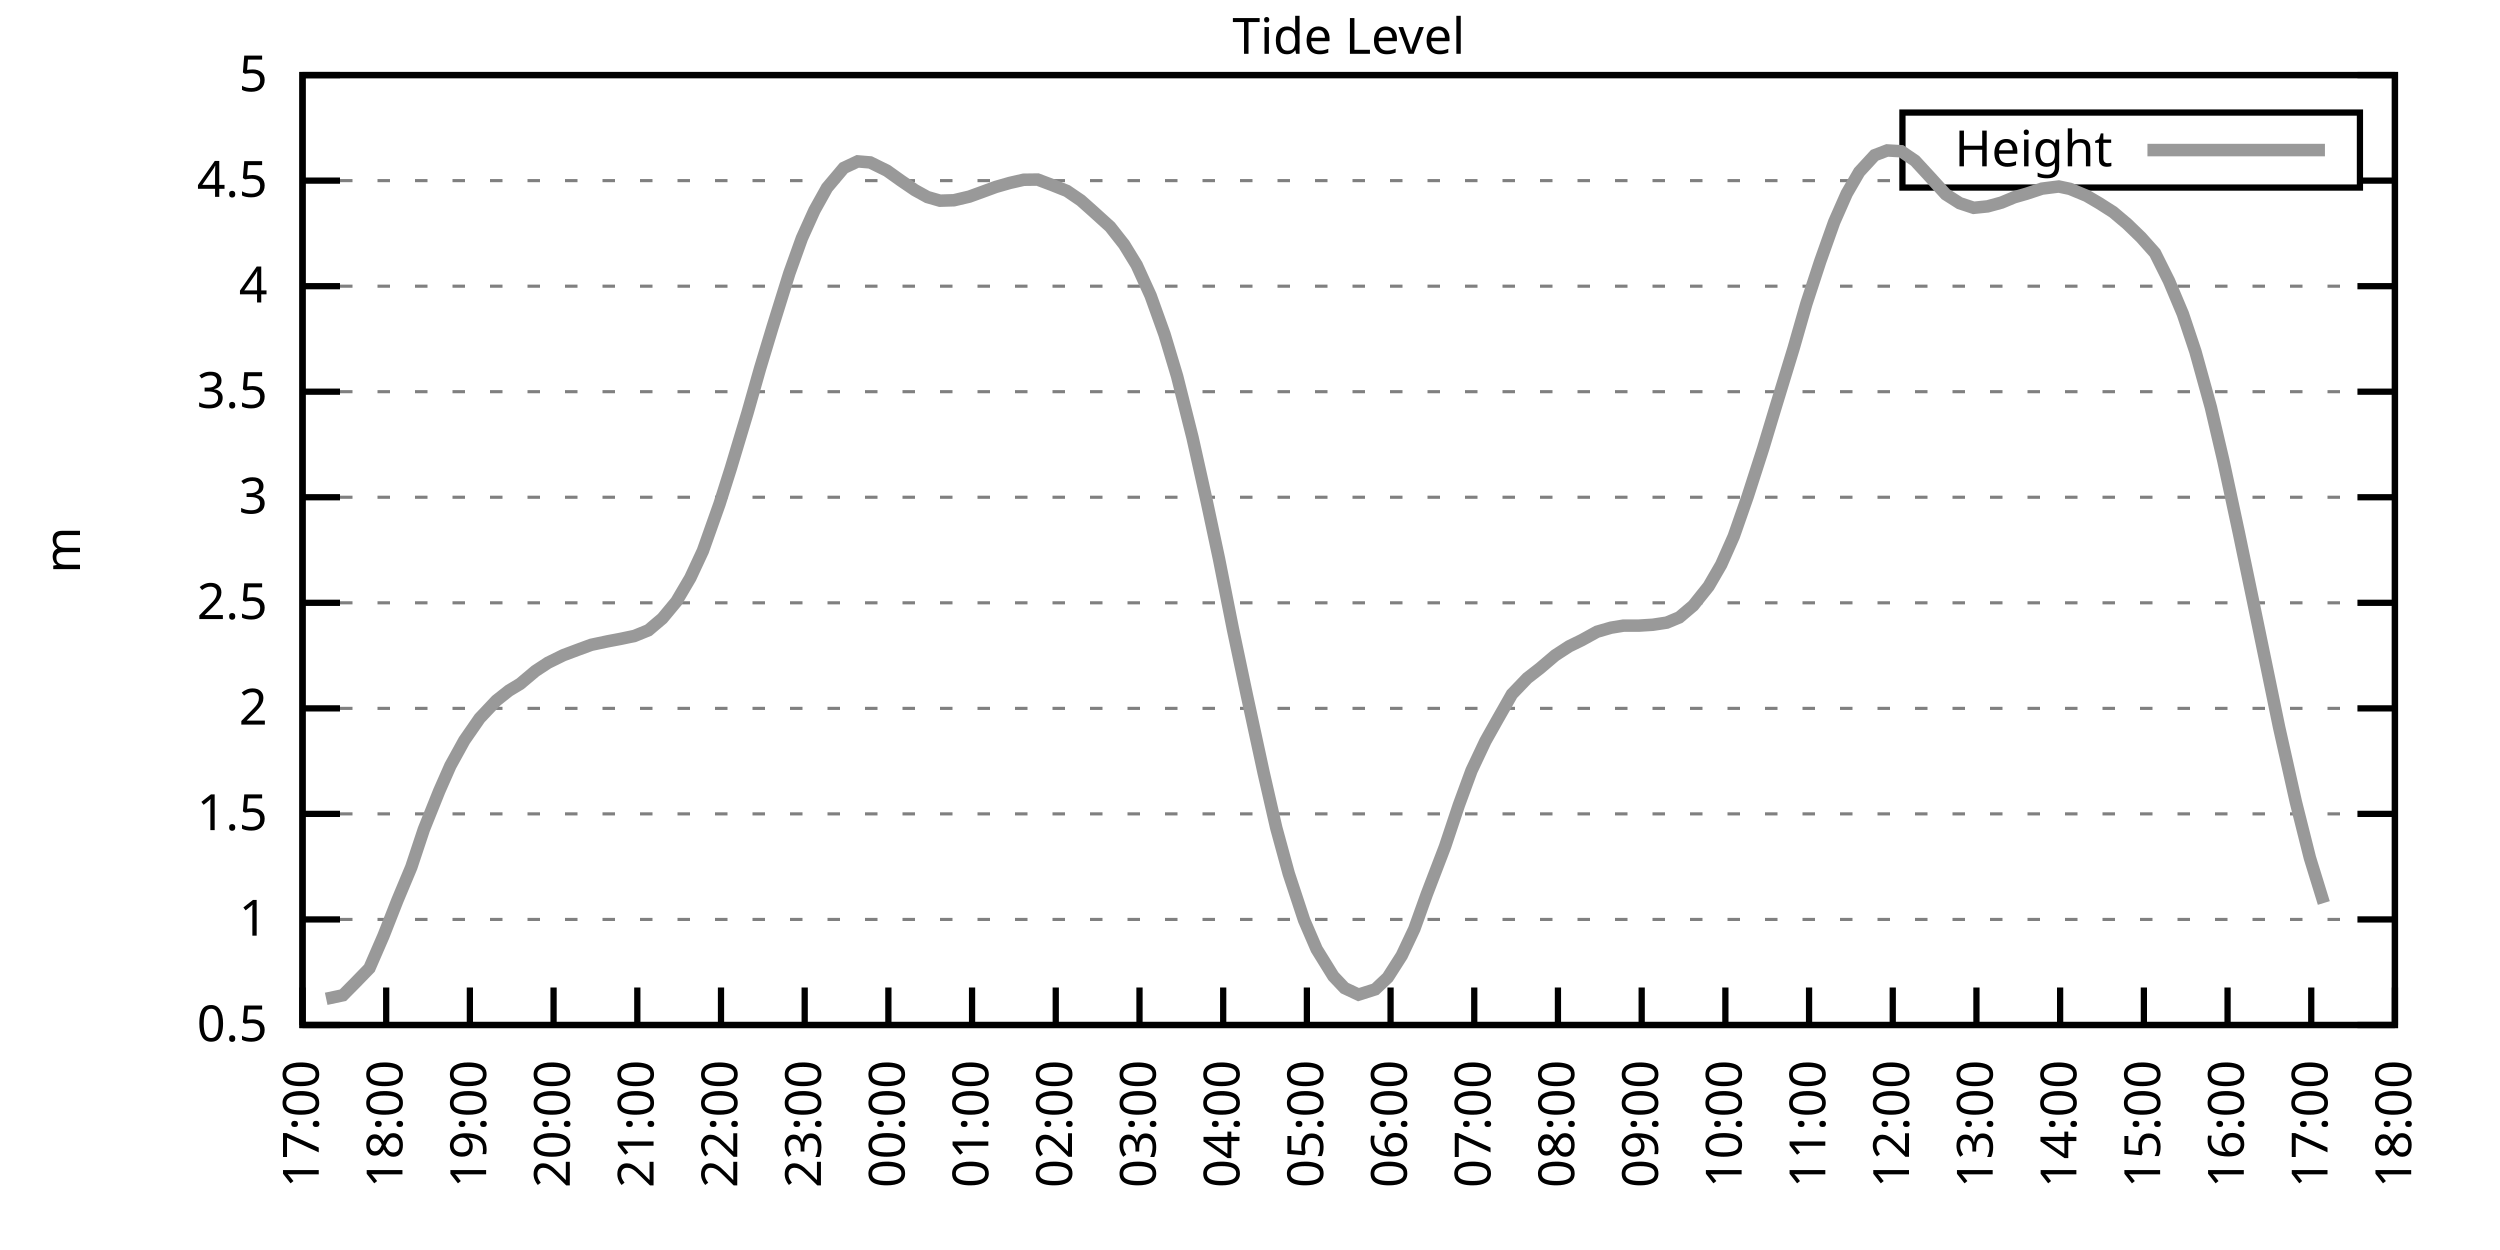
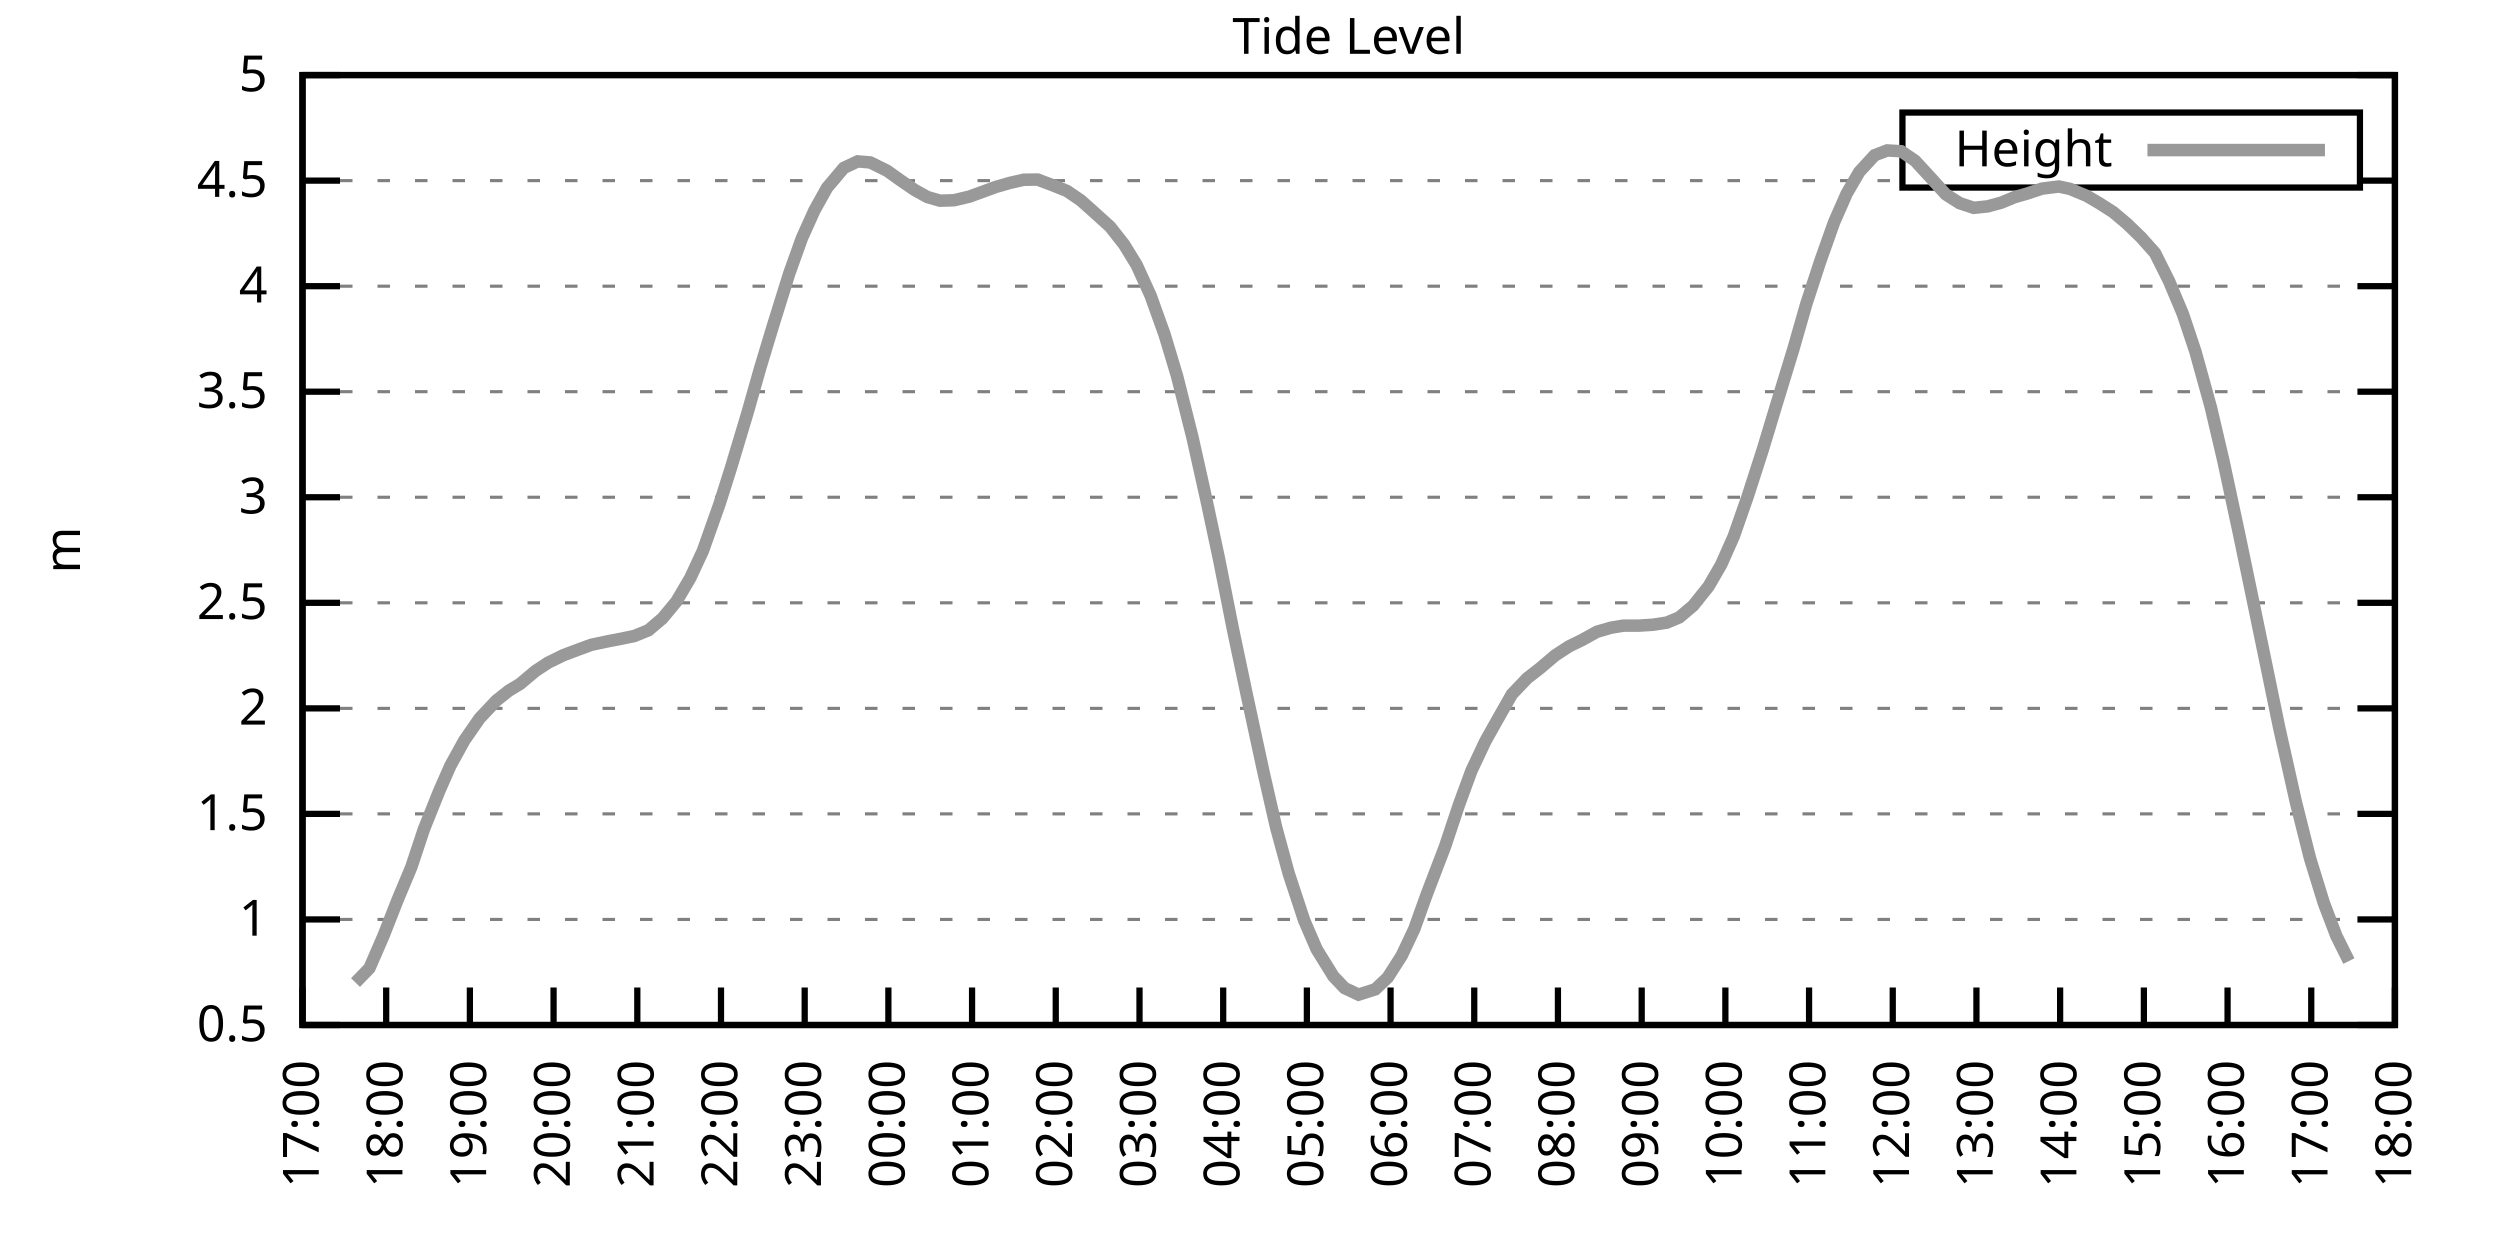
<svg xmlns="http://www.w3.org/2000/svg" xmlns:xlink="http://www.w3.org/1999/xlink" width="400" height="200" viewBox="0 0 400 200">
  <g id="gnuplot_canvas">
    <rect x="0" y="0" width="400" height="200" fill="none" />
    <defs>
      <circle id="gpDot" r="0.5" stroke-width="0.5" stroke="currentColor" />
      <path id="gpPt0" stroke-width="0.333" stroke="currentColor" d="M-1,0 h2 M0,-1 v2" />
      <path id="gpPt1" stroke-width="0.333" stroke="currentColor" d="M-1,-1 L1,1 M1,-1 L-1,1" />
      <path id="gpPt2" stroke-width="0.333" stroke="currentColor" d="M-1,0 L1,0 M0,-1 L0,1 M-1,-1 L1,1 M-1,1 L1,-1" />
      <rect id="gpPt3" stroke-width="0.333" stroke="currentColor" x="-1" y="-1" width="2" height="2" />
      <rect id="gpPt4" stroke-width="0.333" stroke="currentColor" fill="currentColor" x="-1" y="-1" width="2" height="2" />
      <circle id="gpPt5" stroke-width="0.333" stroke="currentColor" cx="0" cy="0" r="1" />
      <use xlink:href="#gpPt5" id="gpPt6" fill="currentColor" stroke="none" />
      <path id="gpPt7" stroke-width="0.333" stroke="currentColor" d="M0,-1.33 L-1.33,0.67 L1.33,0.67 z" />
      <use xlink:href="#gpPt7" id="gpPt8" fill="currentColor" stroke="none" />
      <use xlink:href="#gpPt7" id="gpPt9" stroke="currentColor" transform="rotate(180)" />
      <use xlink:href="#gpPt9" id="gpPt10" fill="currentColor" stroke="none" />
      <use xlink:href="#gpPt3" id="gpPt11" stroke="currentColor" transform="rotate(45)" />
      <use xlink:href="#gpPt11" id="gpPt12" fill="currentColor" stroke="none" />
      <path id="gpPt13" stroke-width="0.333" stroke="currentColor" d="M0,1.330 L1.265,0.411 L0.782,-1.067 L-0.782,-1.076 L-1.265,0.411 z" />
      <use xlink:href="#gpPt13" id="gpPt14" fill="currentColor" stroke="none" />
      <filter id="textbox" filterUnits="objectBoundingBox" x="0" y="0" height="1" width="1">
        <feFlood flood-color="white" flood-opacity="1" result="bgnd" />
        <feComposite in="SourceGraphic" in2="bgnd" operator="atop" />
      </filter>
      <filter id="greybox" filterUnits="objectBoundingBox" x="0" y="0" height="1" width="1">
        <feFlood flood-color="lightgrey" flood-opacity="1" result="grey" />
        <feComposite in="SourceGraphic" in2="grey" operator="atop" />
      </filter>
    </defs>
    <g fill="none" color="white" stroke="currentColor" stroke-width="1.00" stroke-linecap="butt" stroke-linejoin="miter">
</g>
    <g fill="none" color="black" stroke="currentColor" stroke-width="1.00" stroke-linecap="butt" stroke-linejoin="miter">
      <g stroke="none" shape-rendering="crispEdges">
        <polygon fill="rgb(255, 255, 255)" points="48.40,164.00 383.18,164.00 383.18,12.02 48.40,12.02 " />
      </g>
    </g>
    <g fill="none" color="black" stroke="currentColor" stroke-width="1.00" stroke-linecap="butt" stroke-linejoin="miter">
</g>
    <g fill="none" color="black" stroke="black" stroke-width="0.50" stroke-linecap="butt" stroke-linejoin="miter">
</g>
    <g fill="none" color="gray" stroke="currentColor" stroke-width="0.50" stroke-linecap="butt" stroke-linejoin="miter">
      <path stroke="gray" stroke-dasharray="2,4" class="gridline" d="M48.40,164.00 L383.19,164.00  " />
    </g>
    <g fill="none" color="gray" stroke="gray" stroke-width="1.00" stroke-linecap="butt" stroke-linejoin="miter">
</g>
    <g fill="none" color="black" stroke="currentColor" stroke-width="1.00" stroke-linecap="butt" stroke-linejoin="miter">
      <path stroke="black" d="M48.40,164.00 L54.40,164.00 M383.19,164.00 L377.19,164.00  " />
      <g transform="translate(42.80,166.60)" stroke="none" fill="black" font-family="Sans" font-size="8.00" text-anchor="end">
        <text>
          <tspan font-family="Sans"> 0.5</tspan>
        </text>
      </g>
    </g>
    <g fill="none" color="black" stroke="currentColor" stroke-width="1.00" stroke-linecap="butt" stroke-linejoin="miter">
</g>
    <g fill="none" color="black" stroke="black" stroke-width="0.50" stroke-linecap="butt" stroke-linejoin="miter">
</g>
    <g fill="none" color="gray" stroke="currentColor" stroke-width="0.50" stroke-linecap="butt" stroke-linejoin="miter">
      <path stroke="gray" stroke-dasharray="2,4" class="gridline" d="M48.40,147.11 L383.19,147.11  " />
    </g>
    <g fill="none" color="gray" stroke="gray" stroke-width="1.00" stroke-linecap="butt" stroke-linejoin="miter">
</g>
    <g fill="none" color="black" stroke="currentColor" stroke-width="1.00" stroke-linecap="butt" stroke-linejoin="miter">
      <path stroke="black" d="M48.40,147.11 L54.40,147.11 M383.19,147.11 L377.19,147.11  " />
      <g transform="translate(42.80,149.71)" stroke="none" fill="black" font-family="Sans" font-size="8.00" text-anchor="end">
        <text>
          <tspan font-family="Sans"> 1</tspan>
        </text>
      </g>
    </g>
    <g fill="none" color="black" stroke="currentColor" stroke-width="1.00" stroke-linecap="butt" stroke-linejoin="miter">
</g>
    <g fill="none" color="black" stroke="black" stroke-width="0.50" stroke-linecap="butt" stroke-linejoin="miter">
</g>
    <g fill="none" color="gray" stroke="currentColor" stroke-width="0.50" stroke-linecap="butt" stroke-linejoin="miter">
      <path stroke="gray" stroke-dasharray="2,4" class="gridline" d="M48.40,130.22 L383.19,130.22  " />
    </g>
    <g fill="none" color="gray" stroke="gray" stroke-width="1.00" stroke-linecap="butt" stroke-linejoin="miter">
</g>
    <g fill="none" color="black" stroke="currentColor" stroke-width="1.00" stroke-linecap="butt" stroke-linejoin="miter">
      <path stroke="black" d="M48.40,130.22 L54.40,130.22 M383.19,130.22 L377.19,130.22  " />
      <g transform="translate(42.80,132.82)" stroke="none" fill="black" font-family="Sans" font-size="8.00" text-anchor="end">
        <text>
          <tspan font-family="Sans"> 1.5</tspan>
        </text>
      </g>
    </g>
    <g fill="none" color="black" stroke="currentColor" stroke-width="1.00" stroke-linecap="butt" stroke-linejoin="miter">
</g>
    <g fill="none" color="black" stroke="black" stroke-width="0.50" stroke-linecap="butt" stroke-linejoin="miter">
</g>
    <g fill="none" color="gray" stroke="currentColor" stroke-width="0.50" stroke-linecap="butt" stroke-linejoin="miter">
      <path stroke="gray" stroke-dasharray="2,4" class="gridline" d="M48.40,113.34 L383.19,113.34  " />
    </g>
    <g fill="none" color="gray" stroke="gray" stroke-width="1.00" stroke-linecap="butt" stroke-linejoin="miter">
</g>
    <g fill="none" color="black" stroke="currentColor" stroke-width="1.00" stroke-linecap="butt" stroke-linejoin="miter">
      <path stroke="black" d="M48.40,113.34 L54.40,113.34 M383.19,113.34 L377.19,113.34  " />
      <g transform="translate(42.80,115.94)" stroke="none" fill="black" font-family="Sans" font-size="8.00" text-anchor="end">
        <text>
          <tspan font-family="Sans"> 2</tspan>
        </text>
      </g>
    </g>
    <g fill="none" color="black" stroke="currentColor" stroke-width="1.00" stroke-linecap="butt" stroke-linejoin="miter">
</g>
    <g fill="none" color="black" stroke="black" stroke-width="0.50" stroke-linecap="butt" stroke-linejoin="miter">
</g>
    <g fill="none" color="gray" stroke="currentColor" stroke-width="0.50" stroke-linecap="butt" stroke-linejoin="miter">
      <path stroke="gray" stroke-dasharray="2,4" class="gridline" d="M48.40,96.45 L383.19,96.45  " />
    </g>
    <g fill="none" color="gray" stroke="gray" stroke-width="1.00" stroke-linecap="butt" stroke-linejoin="miter">
</g>
    <g fill="none" color="black" stroke="currentColor" stroke-width="1.00" stroke-linecap="butt" stroke-linejoin="miter">
      <path stroke="black" d="M48.40,96.45 L54.40,96.45 M383.19,96.45 L377.19,96.45  " />
      <g transform="translate(42.80,99.05)" stroke="none" fill="black" font-family="Sans" font-size="8.00" text-anchor="end">
        <text>
          <tspan font-family="Sans"> 2.5</tspan>
        </text>
      </g>
    </g>
    <g fill="none" color="black" stroke="currentColor" stroke-width="1.00" stroke-linecap="butt" stroke-linejoin="miter">
</g>
    <g fill="none" color="black" stroke="black" stroke-width="0.50" stroke-linecap="butt" stroke-linejoin="miter">
</g>
    <g fill="none" color="gray" stroke="currentColor" stroke-width="0.50" stroke-linecap="butt" stroke-linejoin="miter">
      <path stroke="gray" stroke-dasharray="2,4" class="gridline" d="M48.40,79.56 L383.19,79.56  " />
    </g>
    <g fill="none" color="gray" stroke="gray" stroke-width="1.00" stroke-linecap="butt" stroke-linejoin="miter">
</g>
    <g fill="none" color="black" stroke="currentColor" stroke-width="1.00" stroke-linecap="butt" stroke-linejoin="miter">
      <path stroke="black" d="M48.40,79.56 L54.40,79.56 M383.19,79.56 L377.19,79.56  " />
      <g transform="translate(42.80,82.16)" stroke="none" fill="black" font-family="Sans" font-size="8.00" text-anchor="end">
        <text>
          <tspan font-family="Sans"> 3</tspan>
        </text>
      </g>
    </g>
    <g fill="none" color="black" stroke="currentColor" stroke-width="1.00" stroke-linecap="butt" stroke-linejoin="miter">
</g>
    <g fill="none" color="black" stroke="black" stroke-width="0.50" stroke-linecap="butt" stroke-linejoin="miter">
</g>
    <g fill="none" color="gray" stroke="currentColor" stroke-width="0.50" stroke-linecap="butt" stroke-linejoin="miter">
      <path stroke="gray" stroke-dasharray="2,4" class="gridline" d="M48.40,62.67 L383.19,62.67  " />
    </g>
    <g fill="none" color="gray" stroke="gray" stroke-width="1.00" stroke-linecap="butt" stroke-linejoin="miter">
</g>
    <g fill="none" color="black" stroke="currentColor" stroke-width="1.00" stroke-linecap="butt" stroke-linejoin="miter">
      <path stroke="black" d="M48.40,62.67 L54.40,62.67 M383.19,62.67 L377.19,62.67  " />
      <g transform="translate(42.80,65.27)" stroke="none" fill="black" font-family="Sans" font-size="8.00" text-anchor="end">
        <text>
          <tspan font-family="Sans"> 3.5</tspan>
        </text>
      </g>
    </g>
    <g fill="none" color="black" stroke="currentColor" stroke-width="1.00" stroke-linecap="butt" stroke-linejoin="miter">
</g>
    <g fill="none" color="black" stroke="black" stroke-width="0.50" stroke-linecap="butt" stroke-linejoin="miter">
</g>
    <g fill="none" color="gray" stroke="currentColor" stroke-width="0.50" stroke-linecap="butt" stroke-linejoin="miter">
      <path stroke="gray" stroke-dasharray="2,4" class="gridline" d="M48.40,45.79 L383.19,45.79  " />
    </g>
    <g fill="none" color="gray" stroke="gray" stroke-width="1.00" stroke-linecap="butt" stroke-linejoin="miter">
</g>
    <g fill="none" color="black" stroke="currentColor" stroke-width="1.00" stroke-linecap="butt" stroke-linejoin="miter">
      <path stroke="black" d="M48.40,45.79 L54.40,45.79 M383.19,45.79 L377.19,45.79  " />
      <g transform="translate(42.80,48.39)" stroke="none" fill="black" font-family="Sans" font-size="8.00" text-anchor="end">
        <text>
          <tspan font-family="Sans"> 4</tspan>
        </text>
      </g>
    </g>
    <g fill="none" color="black" stroke="currentColor" stroke-width="1.00" stroke-linecap="butt" stroke-linejoin="miter">
</g>
    <g fill="none" color="black" stroke="black" stroke-width="0.50" stroke-linecap="butt" stroke-linejoin="miter">
</g>
    <g fill="none" color="gray" stroke="currentColor" stroke-width="0.50" stroke-linecap="butt" stroke-linejoin="miter">
      <path stroke="gray" stroke-dasharray="2,4" class="gridline" d="M48.40,28.90 L304.39,28.90 M377.59,28.90 L383.19,28.90  " />
    </g>
    <g fill="none" color="gray" stroke="gray" stroke-width="1.00" stroke-linecap="butt" stroke-linejoin="miter">
</g>
    <g fill="none" color="black" stroke="currentColor" stroke-width="1.00" stroke-linecap="butt" stroke-linejoin="miter">
      <path stroke="black" d="M48.40,28.90 L54.40,28.90 M383.19,28.90 L377.19,28.90  " />
      <g transform="translate(42.80,31.50)" stroke="none" fill="black" font-family="Sans" font-size="8.00" text-anchor="end">
        <text>
          <tspan font-family="Sans"> 4.5</tspan>
        </text>
      </g>
    </g>
    <g fill="none" color="black" stroke="currentColor" stroke-width="1.00" stroke-linecap="butt" stroke-linejoin="miter">
</g>
    <g fill="none" color="black" stroke="black" stroke-width="0.50" stroke-linecap="butt" stroke-linejoin="miter">
</g>
    <g fill="none" color="gray" stroke="currentColor" stroke-width="0.50" stroke-linecap="butt" stroke-linejoin="miter">
      <path stroke="gray" stroke-dasharray="2,4" class="gridline" d="M48.40,12.01 L383.19,12.01  " />
    </g>
    <g fill="none" color="gray" stroke="gray" stroke-width="1.00" stroke-linecap="butt" stroke-linejoin="miter">
</g>
    <g fill="none" color="black" stroke="currentColor" stroke-width="1.00" stroke-linecap="butt" stroke-linejoin="miter">
      <path stroke="black" d="M48.40,12.01 L54.40,12.01 M383.19,12.01 L377.19,12.01  " />
      <g transform="translate(42.80,14.61)" stroke="none" fill="black" font-family="Sans" font-size="8.00" text-anchor="end">
        <text>
          <tspan font-family="Sans"> 5</tspan>
        </text>
      </g>
    </g>
    <g fill="none" color="black" stroke="currentColor" stroke-width="1.00" stroke-linecap="butt" stroke-linejoin="miter">
      <path stroke="black" d="M48.40,164.00 L48.40,158.00  " />
      <g transform="translate(51.00,169.60) rotate(270.00)" stroke="none" fill="black" font-family="Sans" font-size="8.00" text-anchor="end">
        <text>
          <tspan font-family="Sans">17:00</tspan>
        </text>
      </g>
    </g>
    <g fill="none" color="black" stroke="currentColor" stroke-width="1.00" stroke-linecap="butt" stroke-linejoin="miter">
      <path stroke="black" d="M61.79,164.00 L61.79,158.00  " />
      <g transform="translate(64.39,169.60) rotate(270.00)" stroke="none" fill="black" font-family="Sans" font-size="8.00" text-anchor="end">
        <text>
          <tspan font-family="Sans">18:00</tspan>
        </text>
      </g>
    </g>
    <g fill="none" color="black" stroke="currentColor" stroke-width="1.00" stroke-linecap="butt" stroke-linejoin="miter">
      <path stroke="black" d="M75.18,164.00 L75.18,158.00  " />
      <g transform="translate(77.78,169.60) rotate(270.00)" stroke="none" fill="black" font-family="Sans" font-size="8.00" text-anchor="end">
        <text>
          <tspan font-family="Sans">19:00</tspan>
        </text>
      </g>
    </g>
    <g fill="none" color="black" stroke="currentColor" stroke-width="1.00" stroke-linecap="butt" stroke-linejoin="miter">
      <path stroke="black" d="M88.57,164.00 L88.57,158.00  " />
      <g transform="translate(91.17,169.60) rotate(270.00)" stroke="none" fill="black" font-family="Sans" font-size="8.00" text-anchor="end">
        <text>
          <tspan font-family="Sans">20:00</tspan>
        </text>
      </g>
    </g>
    <g fill="none" color="black" stroke="currentColor" stroke-width="1.00" stroke-linecap="butt" stroke-linejoin="miter">
      <path stroke="black" d="M101.97,164.00 L101.97,158.00  " />
      <g transform="translate(104.57,169.60) rotate(270.00)" stroke="none" fill="black" font-family="Sans" font-size="8.00" text-anchor="end">
        <text>
          <tspan font-family="Sans">21:00</tspan>
        </text>
      </g>
    </g>
    <g fill="none" color="black" stroke="currentColor" stroke-width="1.00" stroke-linecap="butt" stroke-linejoin="miter">
      <path stroke="black" d="M115.36,164.00 L115.36,158.00  " />
      <g transform="translate(117.96,169.60) rotate(270.00)" stroke="none" fill="black" font-family="Sans" font-size="8.00" text-anchor="end">
        <text>
          <tspan font-family="Sans">22:00</tspan>
        </text>
      </g>
    </g>
    <g fill="none" color="black" stroke="currentColor" stroke-width="1.00" stroke-linecap="butt" stroke-linejoin="miter">
      <path stroke="black" d="M128.75,164.00 L128.75,158.00  " />
      <g transform="translate(131.35,169.60) rotate(270.00)" stroke="none" fill="black" font-family="Sans" font-size="8.00" text-anchor="end">
        <text>
          <tspan font-family="Sans">23:00</tspan>
        </text>
      </g>
    </g>
    <g fill="none" color="black" stroke="currentColor" stroke-width="1.00" stroke-linecap="butt" stroke-linejoin="miter">
      <path stroke="black" d="M142.14,164.00 L142.14,158.00  " />
      <g transform="translate(144.74,169.60) rotate(270.00)" stroke="none" fill="black" font-family="Sans" font-size="8.00" text-anchor="end">
        <text>
          <tspan font-family="Sans">00:00</tspan>
        </text>
      </g>
    </g>
    <g fill="none" color="black" stroke="currentColor" stroke-width="1.00" stroke-linecap="butt" stroke-linejoin="miter">
      <path stroke="black" d="M155.53,164.00 L155.53,158.00  " />
      <g transform="translate(158.13,169.60) rotate(270.00)" stroke="none" fill="black" font-family="Sans" font-size="8.00" text-anchor="end">
        <text>
          <tspan font-family="Sans">01:00</tspan>
        </text>
      </g>
    </g>
    <g fill="none" color="black" stroke="currentColor" stroke-width="1.00" stroke-linecap="butt" stroke-linejoin="miter">
      <path stroke="black" d="M168.92,164.00 L168.92,158.00  " />
      <g transform="translate(171.52,169.60) rotate(270.00)" stroke="none" fill="black" font-family="Sans" font-size="8.00" text-anchor="end">
        <text>
          <tspan font-family="Sans">02:00</tspan>
        </text>
      </g>
    </g>
    <g fill="none" color="black" stroke="currentColor" stroke-width="1.00" stroke-linecap="butt" stroke-linejoin="miter">
      <path stroke="black" d="M182.32,164.00 L182.32,158.00  " />
      <g transform="translate(184.92,169.60) rotate(270.00)" stroke="none" fill="black" font-family="Sans" font-size="8.00" text-anchor="end">
        <text>
          <tspan font-family="Sans">03:00</tspan>
        </text>
      </g>
    </g>
    <g fill="none" color="black" stroke="currentColor" stroke-width="1.00" stroke-linecap="butt" stroke-linejoin="miter">
      <path stroke="black" d="M195.71,164.00 L195.71,158.00  " />
      <g transform="translate(198.31,169.60) rotate(270.00)" stroke="none" fill="black" font-family="Sans" font-size="8.00" text-anchor="end">
        <text>
          <tspan font-family="Sans">04:00</tspan>
        </text>
      </g>
    </g>
    <g fill="none" color="black" stroke="currentColor" stroke-width="1.00" stroke-linecap="butt" stroke-linejoin="miter">
      <path stroke="black" d="M209.10,164.00 L209.10,158.00  " />
      <g transform="translate(211.70,169.60) rotate(270.00)" stroke="none" fill="black" font-family="Sans" font-size="8.00" text-anchor="end">
        <text>
          <tspan font-family="Sans">05:00</tspan>
        </text>
      </g>
    </g>
    <g fill="none" color="black" stroke="currentColor" stroke-width="1.00" stroke-linecap="butt" stroke-linejoin="miter">
      <path stroke="black" d="M222.49,164.00 L222.49,158.00  " />
      <g transform="translate(225.09,169.60) rotate(270.00)" stroke="none" fill="black" font-family="Sans" font-size="8.00" text-anchor="end">
        <text>
          <tspan font-family="Sans">06:00</tspan>
        </text>
      </g>
    </g>
    <g fill="none" color="black" stroke="currentColor" stroke-width="1.00" stroke-linecap="butt" stroke-linejoin="miter">
      <path stroke="black" d="M235.88,164.00 L235.88,158.00  " />
      <g transform="translate(238.48,169.60) rotate(270.00)" stroke="none" fill="black" font-family="Sans" font-size="8.00" text-anchor="end">
        <text>
          <tspan font-family="Sans">07:00</tspan>
        </text>
      </g>
    </g>
    <g fill="none" color="black" stroke="currentColor" stroke-width="1.00" stroke-linecap="butt" stroke-linejoin="miter">
      <path stroke="black" d="M249.27,164.00 L249.27,158.00  " />
      <g transform="translate(251.87,169.60) rotate(270.00)" stroke="none" fill="black" font-family="Sans" font-size="8.00" text-anchor="end">
        <text>
          <tspan font-family="Sans">08:00</tspan>
        </text>
      </g>
    </g>
    <g fill="none" color="black" stroke="currentColor" stroke-width="1.00" stroke-linecap="butt" stroke-linejoin="miter">
      <path stroke="black" d="M262.67,164.00 L262.67,158.00  " />
      <g transform="translate(265.27,169.60) rotate(270.00)" stroke="none" fill="black" font-family="Sans" font-size="8.00" text-anchor="end">
        <text>
          <tspan font-family="Sans">09:00</tspan>
        </text>
      </g>
    </g>
    <g fill="none" color="black" stroke="currentColor" stroke-width="1.00" stroke-linecap="butt" stroke-linejoin="miter">
      <path stroke="black" d="M276.06,164.00 L276.06,158.00  " />
      <g transform="translate(278.66,169.60) rotate(270.00)" stroke="none" fill="black" font-family="Sans" font-size="8.00" text-anchor="end">
        <text>
          <tspan font-family="Sans">10:00</tspan>
        </text>
      </g>
    </g>
    <g fill="none" color="black" stroke="currentColor" stroke-width="1.00" stroke-linecap="butt" stroke-linejoin="miter">
      <path stroke="black" d="M289.45,164.00 L289.45,158.00  " />
      <g transform="translate(292.05,169.60) rotate(270.00)" stroke="none" fill="black" font-family="Sans" font-size="8.00" text-anchor="end">
        <text>
          <tspan font-family="Sans">11:00</tspan>
        </text>
      </g>
    </g>
    <g fill="none" color="black" stroke="currentColor" stroke-width="1.00" stroke-linecap="butt" stroke-linejoin="miter">
      <path stroke="black" d="M302.84,164.00 L302.84,158.00  " />
      <g transform="translate(305.44,169.60) rotate(270.00)" stroke="none" fill="black" font-family="Sans" font-size="8.00" text-anchor="end">
        <text>
          <tspan font-family="Sans">12:00</tspan>
        </text>
      </g>
    </g>
    <g fill="none" color="black" stroke="currentColor" stroke-width="1.00" stroke-linecap="butt" stroke-linejoin="miter">
      <path stroke="black" d="M316.23,164.00 L316.23,158.00  " />
      <g transform="translate(318.83,169.60) rotate(270.00)" stroke="none" fill="black" font-family="Sans" font-size="8.00" text-anchor="end">
        <text>
          <tspan font-family="Sans">13:00</tspan>
        </text>
      </g>
    </g>
    <g fill="none" color="black" stroke="currentColor" stroke-width="1.00" stroke-linecap="butt" stroke-linejoin="miter">
      <path stroke="black" d="M329.62,164.00 L329.62,158.00  " />
      <g transform="translate(332.22,169.60) rotate(270.00)" stroke="none" fill="black" font-family="Sans" font-size="8.00" text-anchor="end">
        <text>
          <tspan font-family="Sans">14:00</tspan>
        </text>
      </g>
    </g>
    <g fill="none" color="black" stroke="currentColor" stroke-width="1.00" stroke-linecap="butt" stroke-linejoin="miter">
      <path stroke="black" d="M343.02,164.00 L343.02,158.00  " />
      <g transform="translate(345.62,169.60) rotate(270.00)" stroke="none" fill="black" font-family="Sans" font-size="8.00" text-anchor="end">
        <text>
          <tspan font-family="Sans">15:00</tspan>
        </text>
      </g>
    </g>
    <g fill="none" color="black" stroke="currentColor" stroke-width="1.00" stroke-linecap="butt" stroke-linejoin="miter">
      <path stroke="black" d="M356.41,164.00 L356.41,158.00  " />
      <g transform="translate(359.01,169.60) rotate(270.00)" stroke="none" fill="black" font-family="Sans" font-size="8.00" text-anchor="end">
        <text>
          <tspan font-family="Sans">16:00</tspan>
        </text>
      </g>
    </g>
    <g fill="none" color="black" stroke="currentColor" stroke-width="1.00" stroke-linecap="butt" stroke-linejoin="miter">
      <path stroke="black" d="M369.80,164.00 L369.80,158.00  " />
      <g transform="translate(372.40,169.60) rotate(270.00)" stroke="none" fill="black" font-family="Sans" font-size="8.00" text-anchor="end">
        <text>
          <tspan font-family="Sans">17:00</tspan>
        </text>
      </g>
    </g>
    <g fill="none" color="black" stroke="currentColor" stroke-width="1.00" stroke-linecap="butt" stroke-linejoin="miter">
      <path stroke="black" d="M383.19,164.00 L383.19,158.00  " />
      <g transform="translate(385.79,169.60) rotate(270.00)" stroke="none" fill="black" font-family="Sans" font-size="8.00" text-anchor="end">
        <text>
          <tspan font-family="Sans">18:00</tspan>
        </text>
      </g>
    </g>
    <g fill="none" color="black" stroke="currentColor" stroke-width="1.00" stroke-linecap="butt" stroke-linejoin="miter">
</g>
    <g fill="none" color="black" stroke="currentColor" stroke-width="1.00" stroke-linecap="butt" stroke-linejoin="miter">
      <path stroke="black" d="M48.40,12.01 L48.40,164.00 L383.19,164.00 L383.19,12.01 L48.40,12.01 Z  " />
    </g>
    <g fill="none" color="black" stroke="currentColor" stroke-width="1.00" stroke-linecap="butt" stroke-linejoin="miter">
</g>
    <g fill="none" color="black" stroke="currentColor" stroke-width="1.00" stroke-linecap="butt" stroke-linejoin="miter">
      <path stroke="black" d="M304.39,30.01 L304.39,18.01 L377.59,18.01 L377.59,30.01 L304.39,30.01 Z  " />
    </g>
    <g id="Tide_level_plot_1">
      <g fill="none" color="white" stroke="black" stroke-width="2.00" stroke-linecap="butt" stroke-linejoin="miter">
</g>
      <g fill="none" color="black" stroke="currentColor" stroke-width="2.00" stroke-linecap="butt" stroke-linejoin="miter">
        <g transform="translate(337.99,26.61)" stroke="none" fill="black" font-family="Sans" font-size="8.00" text-anchor="end">
          <text>
            <tspan font-family="Sans">Height</tspan>
          </text>
        </g>
      </g>
      <g fill="none" color="black" stroke="currentColor" stroke-width="2.00" stroke-linecap="butt" stroke-linejoin="miter">
-         <path stroke="rgb(153, 153, 153)" d="M343.59,24.01 L371.99,24.01 M52.19,159.81 L54.87,159.24 L56.88,157.21 L59.11,154.91 L61.35,149.75 L63.58,144.07   L65.81,138.74 L67.82,132.69 L70.27,126.58 L72.06,122.52 L74.29,118.47 L76.75,114.92 L79.42,112.09 L81.43,110.50   L83.22,109.42 L85.67,107.36 L87.68,106.04 L90.14,104.83 L92.59,103.91 L94.60,103.17 L97.28,102.60 L99.29,102.22   L101.52,101.75 L103.75,100.84 L105.98,98.95 L108.22,96.25 L110.45,92.46 L112.46,88.14 L115.13,80.61 L116.92,74.97   L119.60,66.05 L121.61,58.96 L123.62,52.30 L126.29,43.73 L128.30,38.12 L130.31,33.66 L132.32,30.05 L135.00,26.87   L137.23,25.82 L139.24,25.99 L141.92,27.31 L144.15,28.90 L146.38,30.42 L148.39,31.53 L150.40,32.11 L152.63,32.04   L155.09,31.46 L157.32,30.65 L159.33,29.91 L161.56,29.27 L163.79,28.76 L166.02,28.73 L168.25,29.57 L170.71,30.55   L172.94,32.07 L174.95,33.86 L177.63,36.29 L179.86,39.13 L181.87,42.41 L184.10,47.31 L186.33,53.52 L188.34,60.21   L190.80,70.00 L193.03,80.00 L195.04,89.42 L197.27,100.67 L199.50,111.24 L202.18,123.64 L204.19,132.42 L206.20,139.78   L208.65,147.21 L210.66,151.87 L213.34,156.20 L215.13,158.09 L217.36,159.14 L220.04,158.29 L222.04,156.40 L224.28,152.89   L226.29,148.63 L228.29,143.06 L231.20,135.46 L233.43,128.77 L235.44,123.30 L237.67,118.57 L239.68,114.99 L241.91,111.07   L244.36,108.51 L246.37,106.95 L248.83,104.86 L251.06,103.41 L253.07,102.43 L255.52,101.08 L257.76,100.43 L259.76,100.10   L262.22,100.10 L264.45,99.96 L266.68,99.62 L268.69,98.78 L270.92,96.89 L273.38,93.81 L275.39,90.34 L277.40,85.81   L279.63,79.43 L282.08,71.83 L284.09,65.17 L286.99,55.68 L289.00,48.66 L291.23,41.83 L293.47,35.52 L295.48,30.96   L297.48,27.51 L299.94,24.84 L301.95,24.07 L304.18,24.20 L306.41,25.72 L308.87,28.39 L311.32,31.09 L313.55,32.51   L315.79,33.25 L318.02,33.02 L320.25,32.41 L322.26,31.57 L324.27,30.99 L326.72,30.18 L329.40,29.84 L331.19,30.22   L333.86,31.33 L335.87,32.51 L338.10,33.93 L340.34,35.82 L342.57,37.98 L344.80,40.48 L347.03,44.94 L349.26,50.24   L351.27,56.26 L353.73,65.14 L355.74,73.72 L358.19,85.13 L360.42,95.84 L362.66,106.68 L364.66,116.38 L367.34,128.33   L369.58,137.25 L371.81,144.48  " />
+         <path stroke="rgb(153, 153, 153)" d="M343.59,24.01 L371.99,24.01 M56.88,157.21 L59.11,154.91 L61.35,149.75 L63.58,144.07 L65.81,138.74 L67.82,132.69   L70.27,126.58 L72.06,122.52 L74.29,118.47 L76.75,114.92 L79.42,112.09 L81.43,110.50 L83.22,109.42 L85.67,107.36   L87.68,106.04 L90.14,104.83 L92.59,103.91 L94.60,103.17 L97.28,102.60 L99.29,102.22 L101.52,101.75 L103.75,100.84   L105.98,98.95 L108.22,96.25 L110.45,92.46 L112.46,88.14 L115.13,80.61 L116.92,74.97 L119.60,66.05 L121.61,58.96   L123.62,52.30 L126.29,43.73 L128.30,38.12 L130.31,33.66 L132.32,30.05 L135.00,26.87 L137.23,25.82 L139.24,25.99   L141.92,27.31 L144.15,28.90 L146.38,30.42 L148.39,31.53 L150.40,32.11 L152.63,32.04 L155.09,31.46 L157.32,30.65   L159.33,29.91 L161.56,29.27 L163.79,28.76 L166.02,28.73 L168.25,29.57 L170.71,30.55 L172.94,32.07 L174.95,33.86   L177.63,36.29 L179.86,39.13 L181.87,42.41 L184.10,47.31 L186.33,53.52 L188.34,60.21 L190.80,70.00 L193.03,80.00   L195.04,89.42 L197.27,100.67 L199.50,111.24 L202.18,123.64 L204.19,132.42 L206.20,139.78 L208.65,147.21 L210.66,151.87   L213.34,156.20 L215.13,158.09 L217.36,159.14 L220.04,158.29 L222.04,156.40 L224.28,152.89 L226.29,148.63 L228.29,143.06   L231.20,135.46 L233.43,128.77 L235.44,123.30 L237.67,118.57 L239.68,114.99 L241.91,111.07 L244.36,108.51 L246.37,106.95   L248.83,104.86 L251.06,103.41 L253.07,102.43 L255.52,101.08 L257.76,100.43 L259.76,100.10 L262.22,100.10 L264.45,99.96   L266.68,99.62 L268.69,98.78 L270.92,96.89 L273.38,93.81 L275.39,90.34 L277.40,85.81 L279.63,79.43 L282.08,71.83   L284.09,65.17 L286.99,55.68 L289.00,48.66 L291.23,41.83 L293.47,35.52 L295.48,30.96 L297.48,27.51 L299.94,24.84   L301.95,24.07 L304.18,24.20 L306.41,25.72 L308.87,28.39 L311.32,31.09 L313.55,32.51 L315.79,33.25 L318.02,33.02   L320.25,32.41 L322.26,31.57 L324.27,30.99 L326.72,30.18 L329.40,29.84 L331.19,30.22 L333.86,31.33 L335.87,32.51   L338.10,33.93 L340.34,35.82 L342.57,37.98 L344.80,40.48 L347.03,44.94 L349.26,50.24 L351.27,56.26 L353.73,65.14   L355.74,73.72 L358.19,85.13 L360.42,95.84 L362.66,106.68 L364.66,116.38 L367.34,128.33 L369.58,137.25 L371.81,144.48   L373.82,149.75 L375.82,153.77  " />
      </g>
    </g>
    <g fill="none" color="black" stroke="currentColor" stroke-width="2.00" stroke-linecap="butt" stroke-linejoin="miter">
</g>
    <g fill="none" color="black" stroke="black" stroke-width="1.00" stroke-linecap="butt" stroke-linejoin="miter">
</g>
    <g fill="none" color="black" stroke="currentColor" stroke-width="1.00" stroke-linecap="butt" stroke-linejoin="miter">
      <path stroke="black" d="M48.40,12.01 L48.40,164.00 L383.19,164.00 L383.19,12.01 L48.40,12.01 Z  " />
      <g transform="translate(12.80,88.01) rotate(270.00)" stroke="none" fill="black" font-family="Sans" font-size="8.00" text-anchor="middle">
        <text>
          <tspan font-family="Sans">m</tspan>
        </text>
      </g>
    </g>
    <g fill="none" color="black" stroke="currentColor" stroke-width="1.00" stroke-linecap="butt" stroke-linejoin="miter">
</g>
    <g fill="none" color="black" stroke="currentColor" stroke-width="1.00" stroke-linecap="butt" stroke-linejoin="miter">
      <g transform="translate(215.79,8.61)" stroke="none" fill="black" font-family="Sans" font-size="8.00" text-anchor="middle">
        <text>
          <tspan font-family="Sans">Tide Level</tspan>
        </text>
      </g>
    </g>
    <g fill="none" color="black" stroke="currentColor" stroke-width="1.00" stroke-linecap="butt" stroke-linejoin="miter">
</g>
  </g>
</svg>
